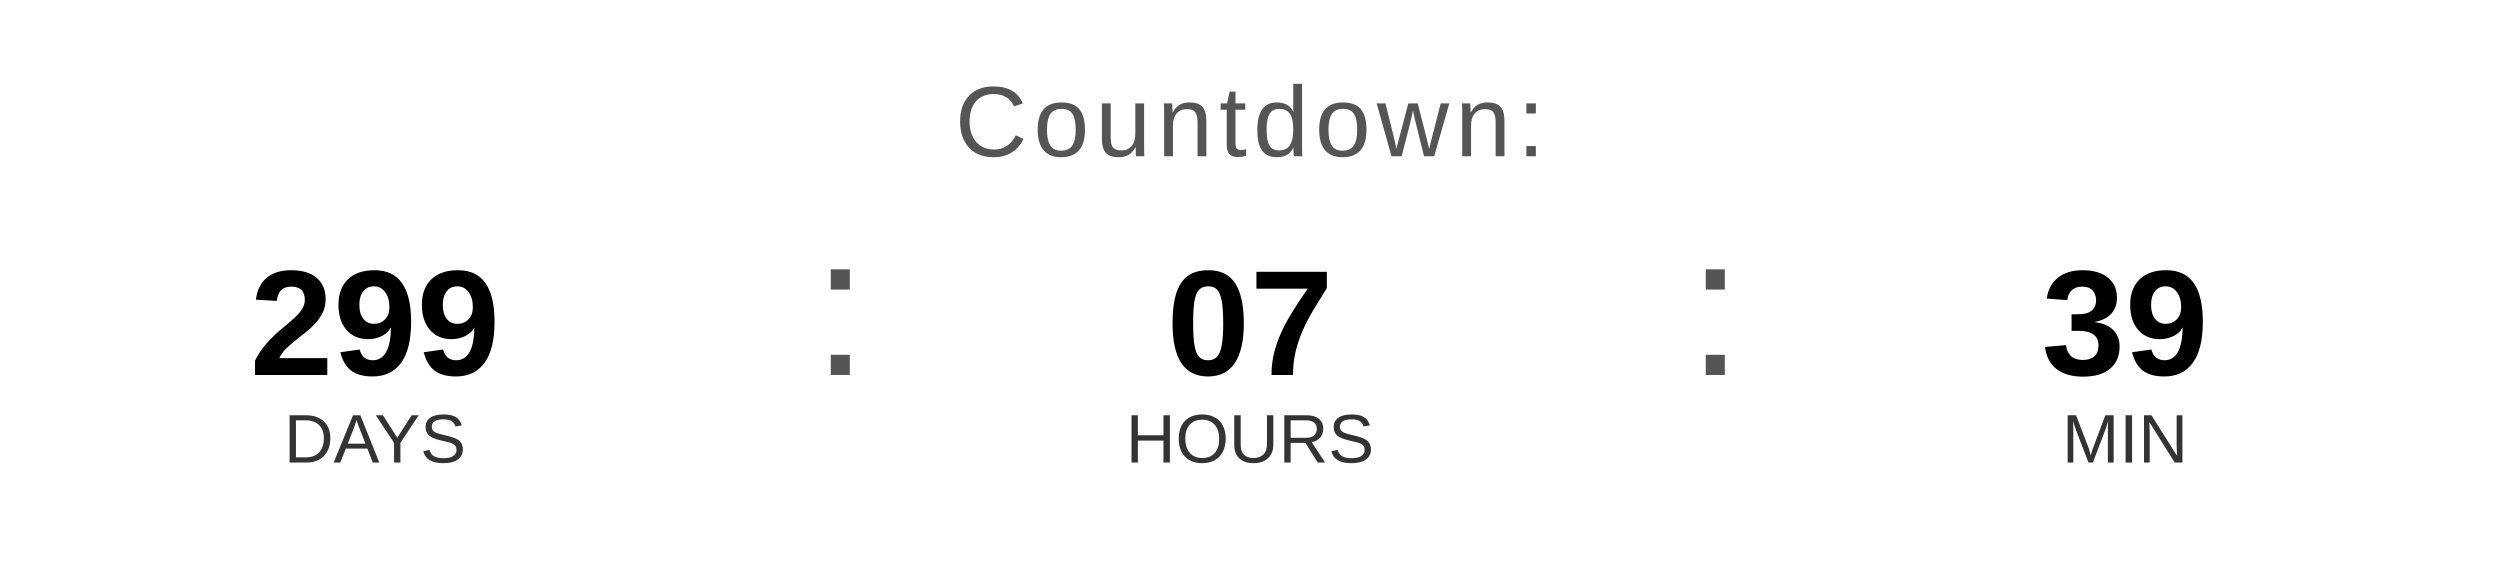
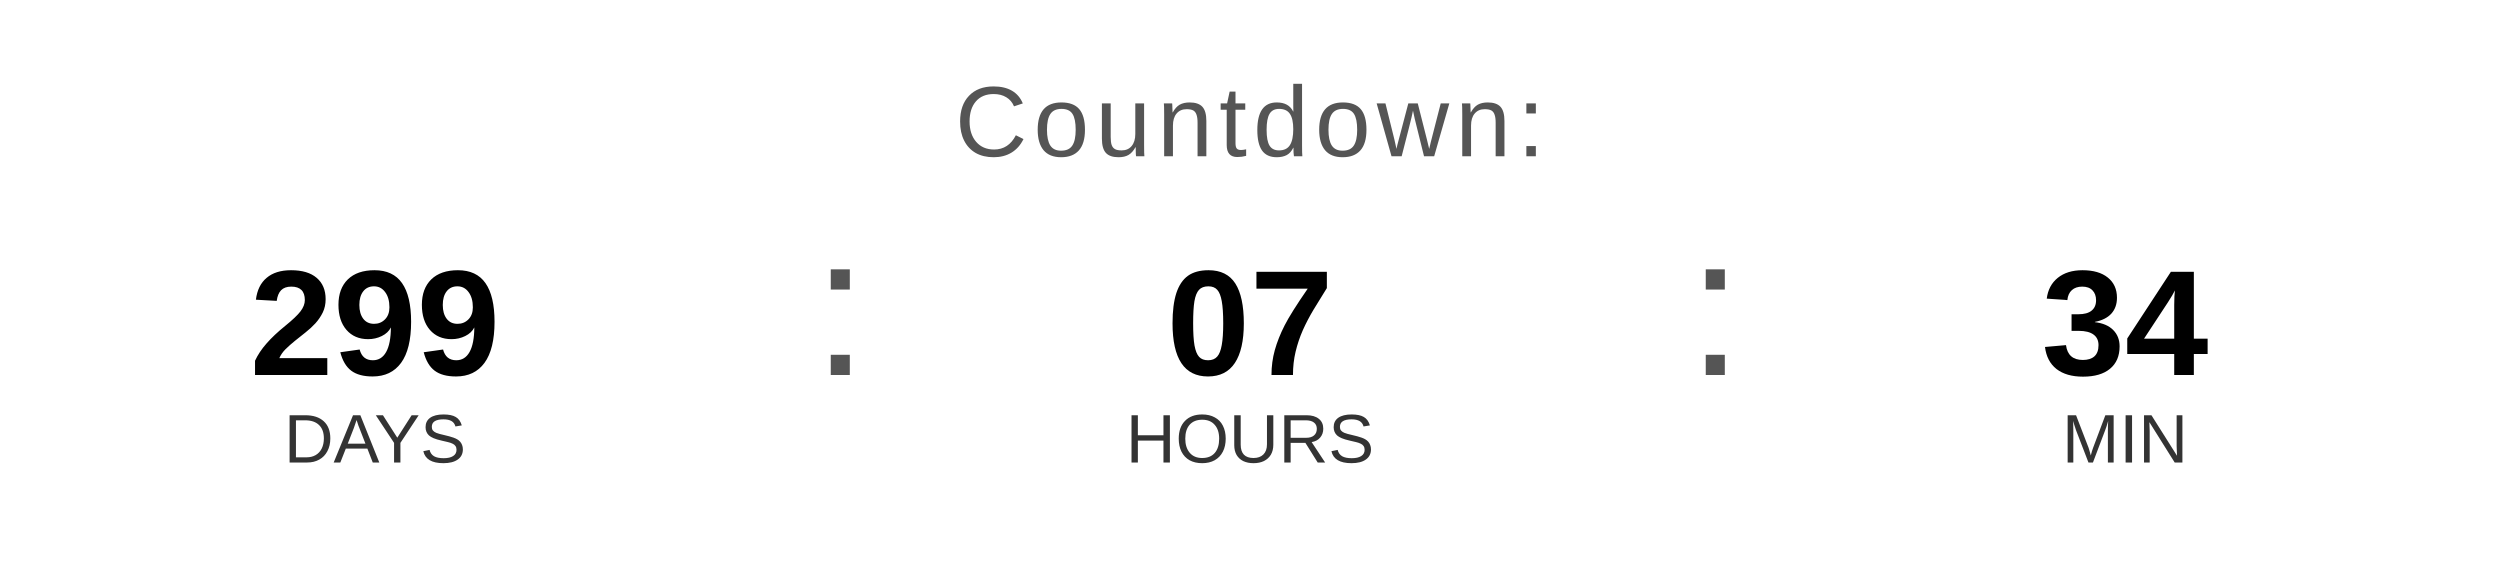
<svg xmlns="http://www.w3.org/2000/svg" width="400" height="90" viewBox="0 0 400 90">
  <text x="200" y="25" font-family="Arial, Helvetica, sans-serif" font-size="16" fill="#555555" text-anchor="middle" letter-spacing="1">
    Countdown:
  </text>
  <text x="60" y="60" font-family="Arial, Helvetica, sans-serif" font-size="24" font-weight="bold" fill="#000000" text-anchor="middle">299</text>
  <text x="60" y="74" font-family="Arial, Helvetica, sans-serif" font-size="11" fill="#333333" text-anchor="middle">DAYS</text>
  <text x="130" y="60" font-family="Arial, sans-serif" font-size="32" fill="#555555">:</text>
  <text x="200" y="60" font-family="Arial, Helvetica, sans-serif" font-size="24" font-weight="bold" fill="#000000" text-anchor="middle">07</text>
  <text x="200" y="74" font-family="Arial, Helvetica, sans-serif" font-size="11" fill="#333333" text-anchor="middle">HOURS</text>
  <text x="270" y="60" font-family="Arial, sans-serif" font-size="32" fill="#555555">:</text>
-   <text x="340" y="60" font-family="Arial, Helvetica, sans-serif" font-size="24" font-weight="bold" fill="#000000" text-anchor="middle">39</text>
+   <text x="340" y="60" font-family="Arial, Helvetica, sans-serif" font-size="24" font-weight="bold" fill="#000000" text-anchor="middle">34</text>
  <text x="340" y="74" font-family="Arial, Helvetica, sans-serif" font-size="11" fill="#333333" text-anchor="middle">MIN</text>
</svg>
